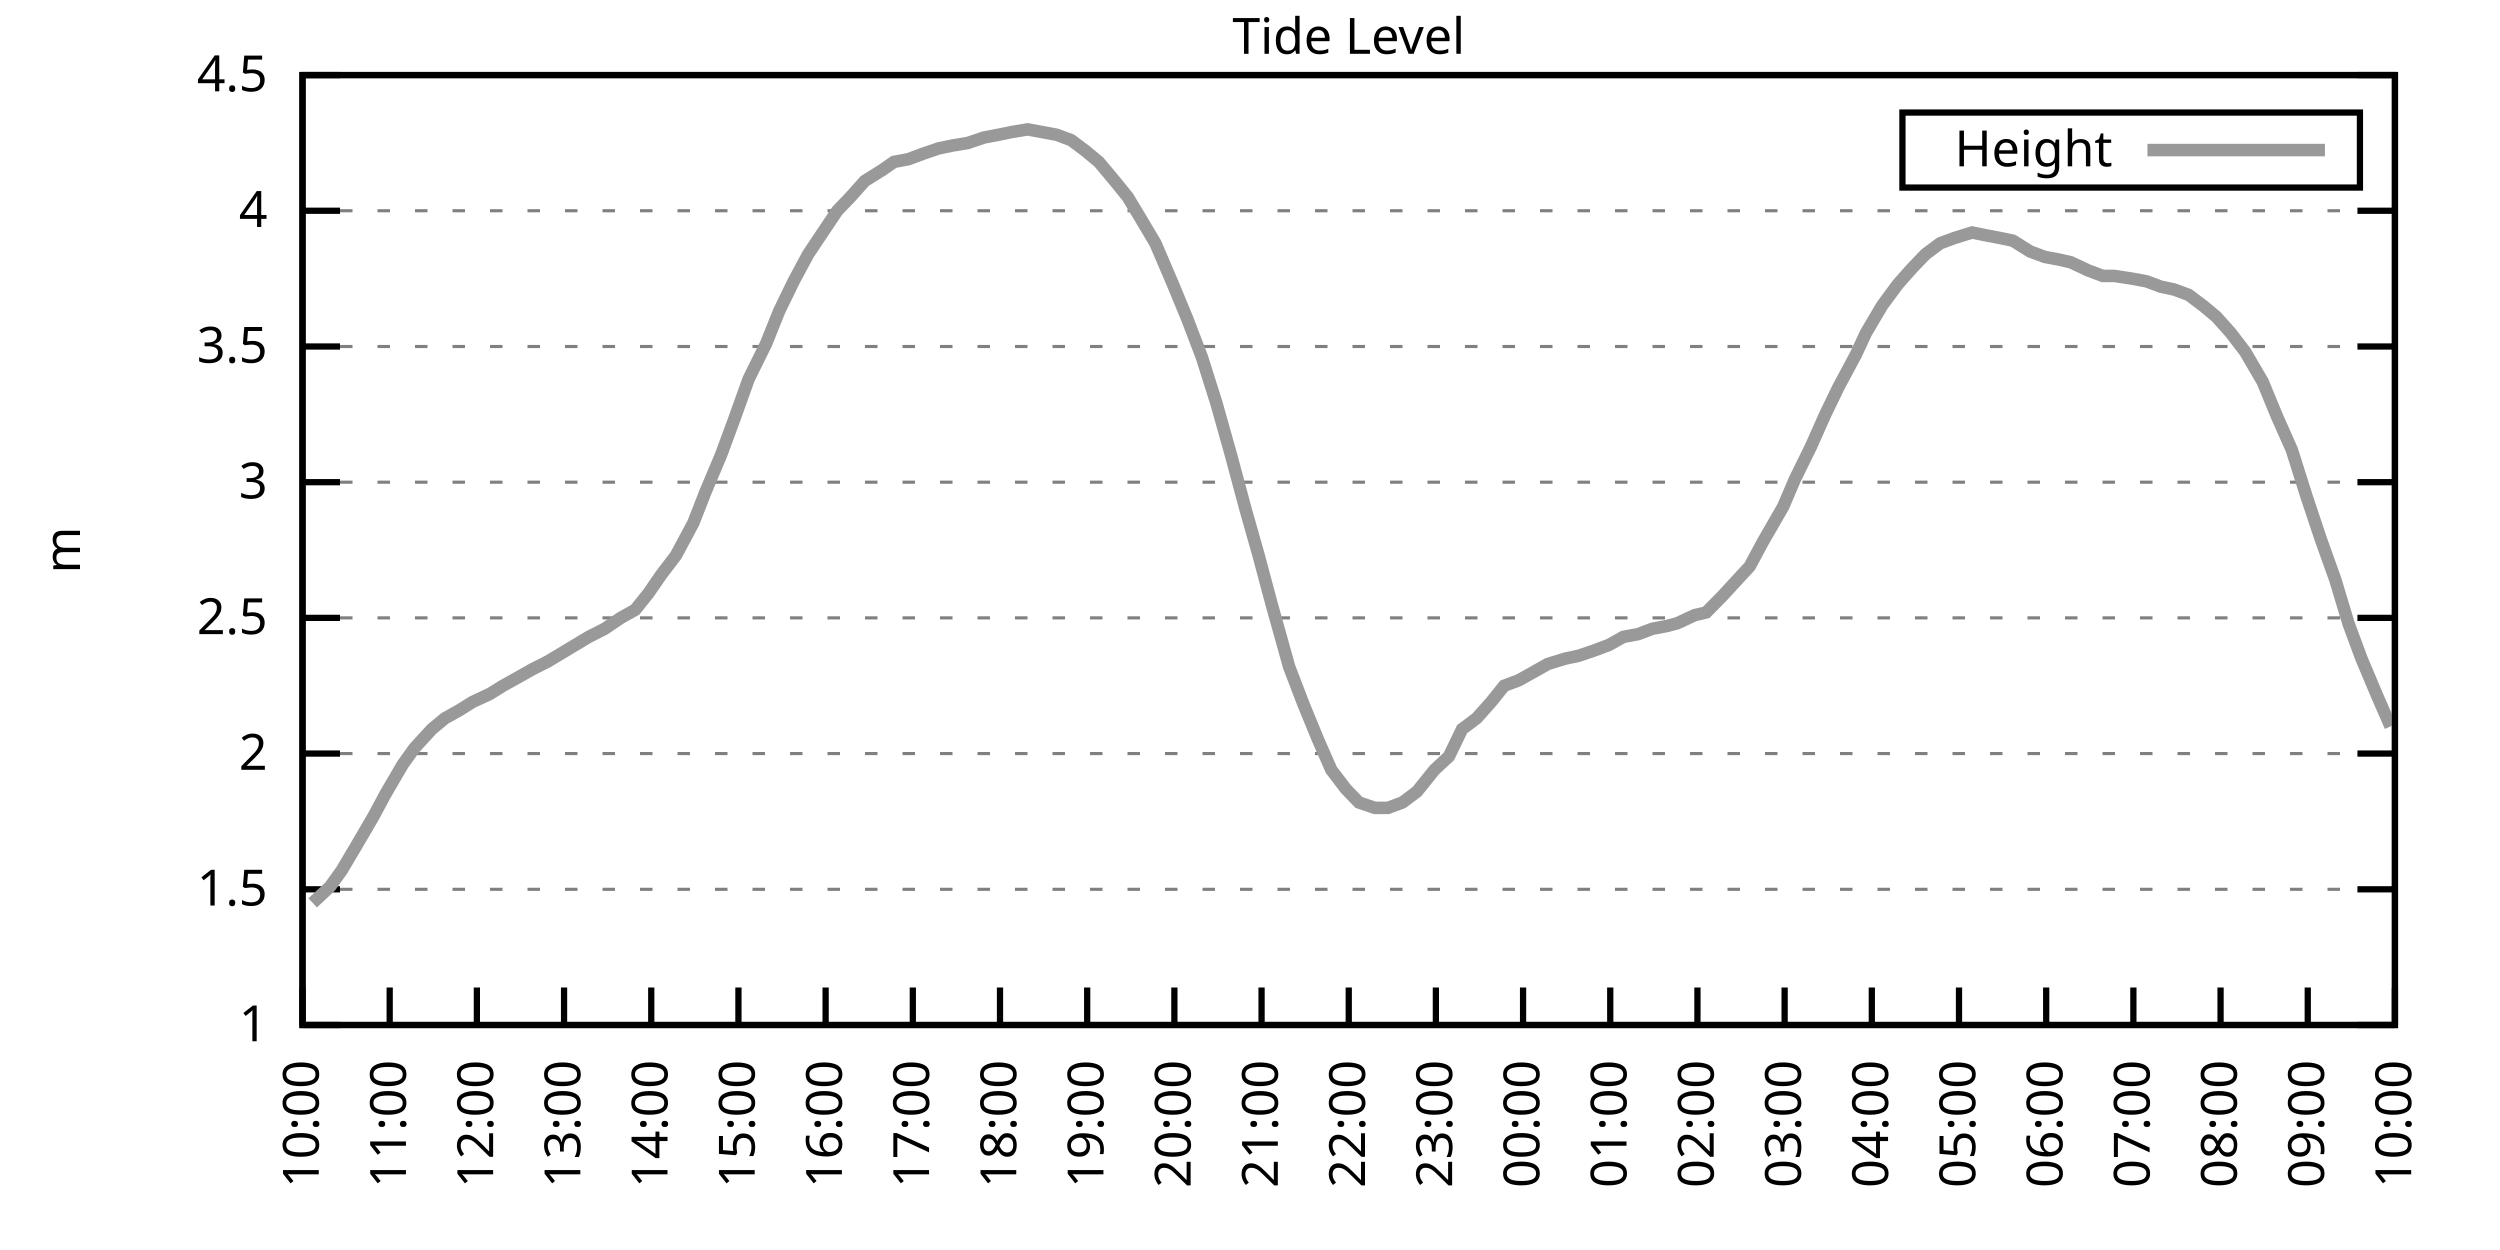
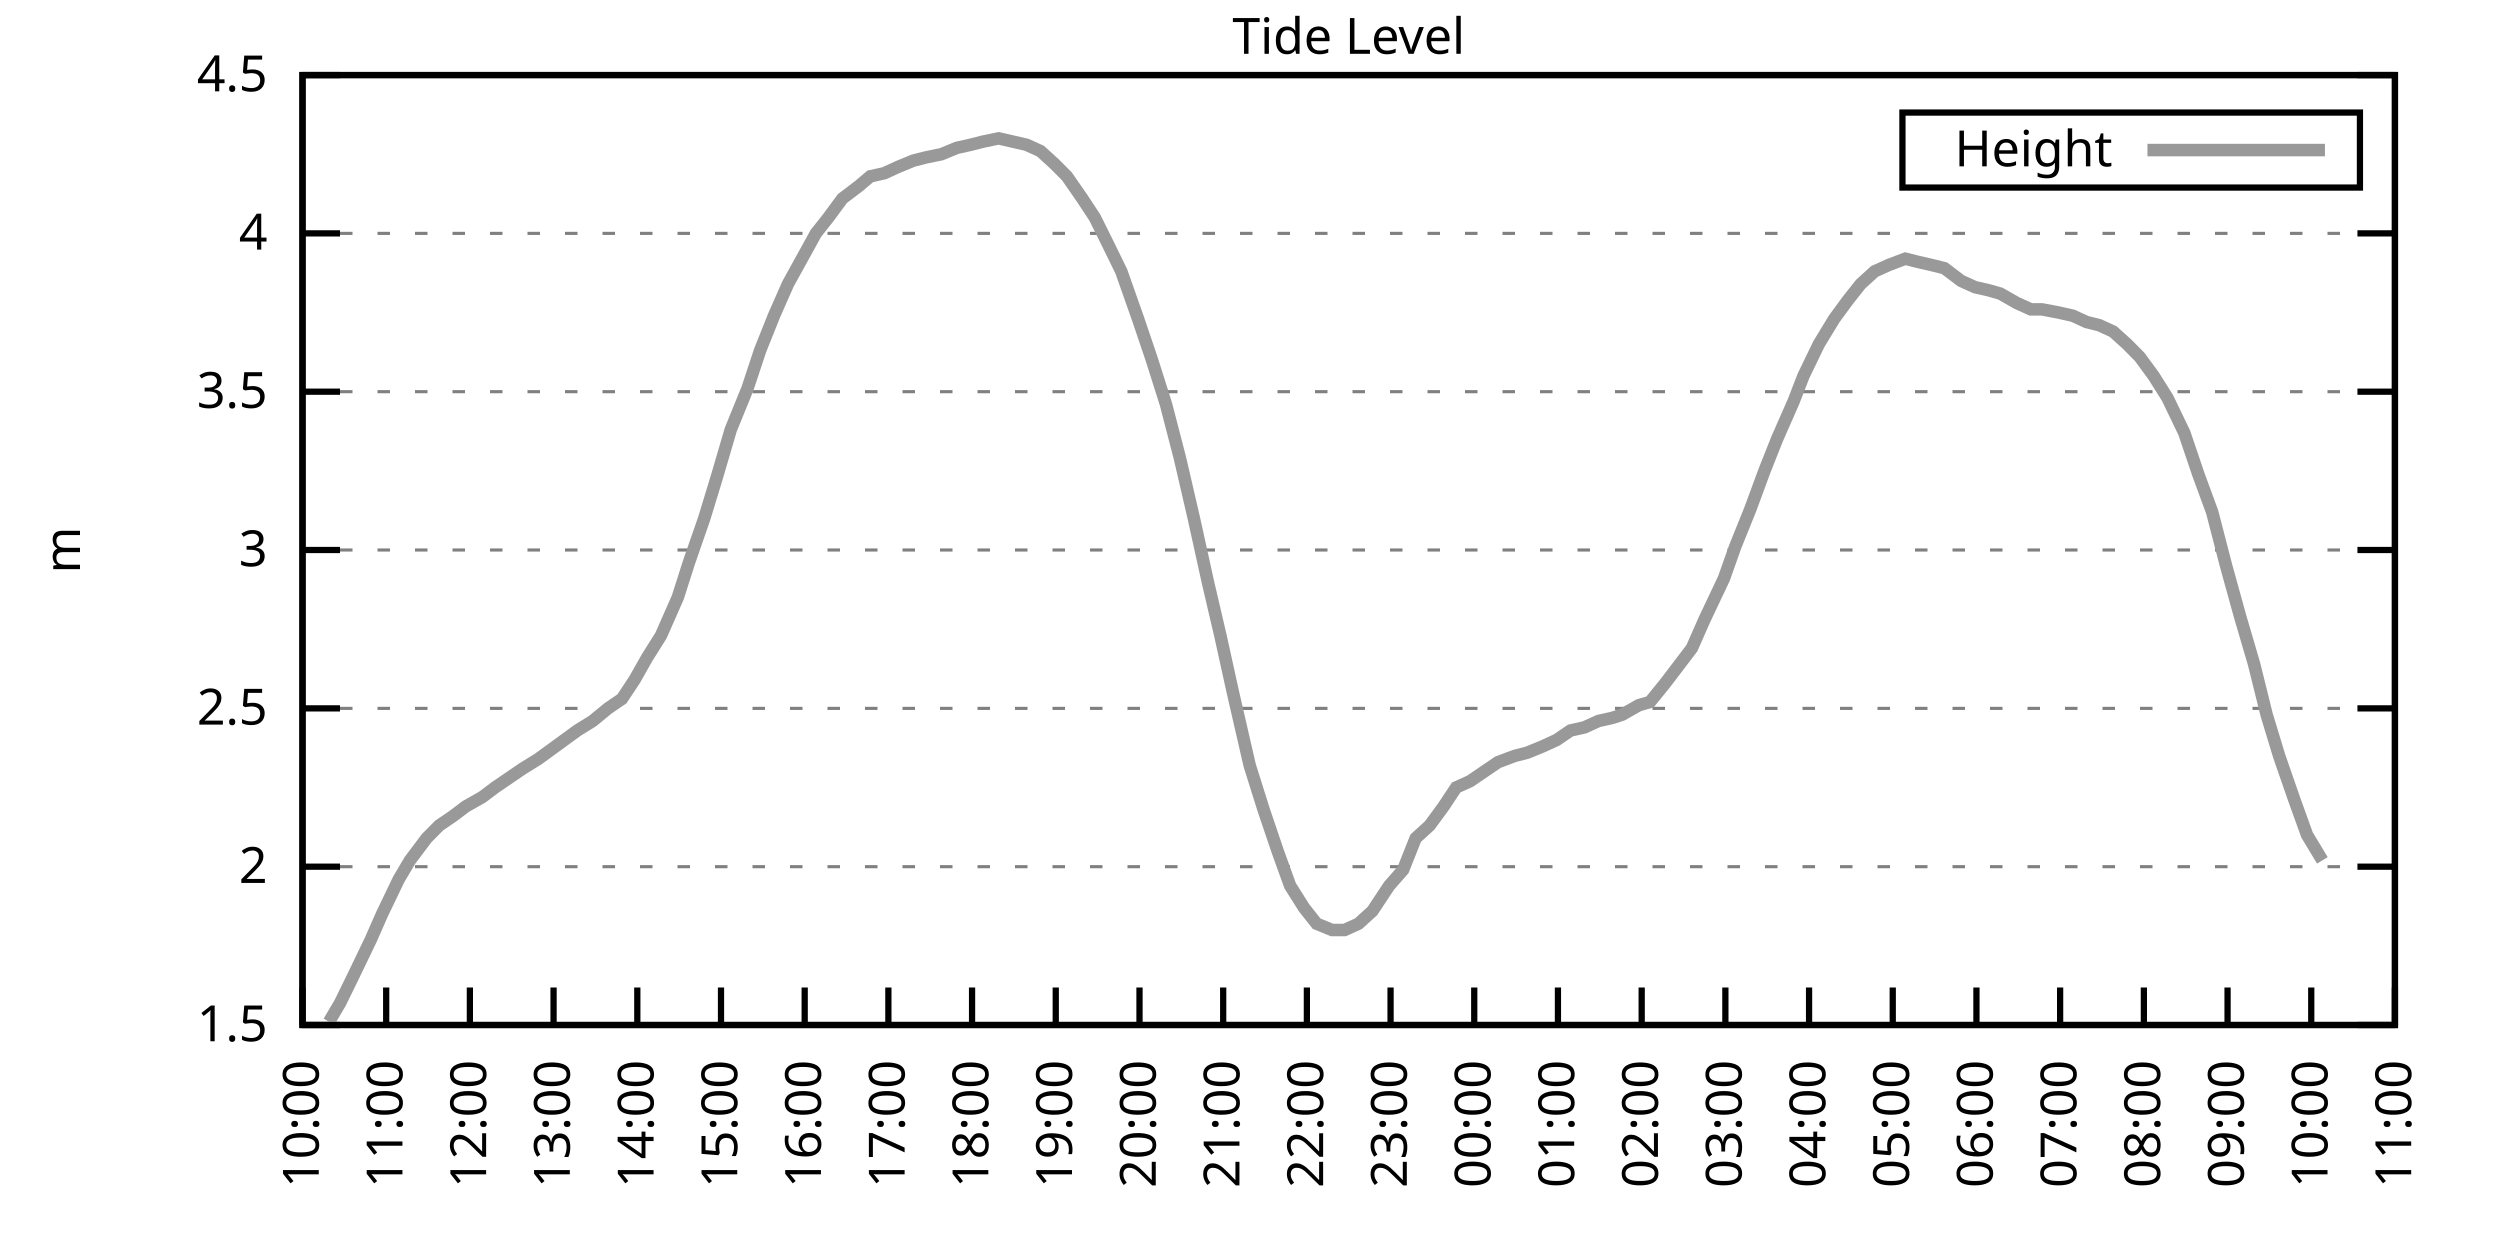
<svg xmlns="http://www.w3.org/2000/svg" xmlns:xlink="http://www.w3.org/1999/xlink" width="400" height="200" viewBox="0 0 400 200">
  <g id="gnuplot_canvas">
    <rect x="0" y="0" width="400" height="200" fill="none" />
    <defs>
      <circle id="gpDot" r="0.5" stroke-width="0.5" stroke="currentColor" />
      <path id="gpPt0" stroke-width="0.333" stroke="currentColor" d="M-1,0 h2 M0,-1 v2" />
      <path id="gpPt1" stroke-width="0.333" stroke="currentColor" d="M-1,-1 L1,1 M1,-1 L-1,1" />
      <path id="gpPt2" stroke-width="0.333" stroke="currentColor" d="M-1,0 L1,0 M0,-1 L0,1 M-1,-1 L1,1 M-1,1 L1,-1" />
      <rect id="gpPt3" stroke-width="0.333" stroke="currentColor" x="-1" y="-1" width="2" height="2" />
      <rect id="gpPt4" stroke-width="0.333" stroke="currentColor" fill="currentColor" x="-1" y="-1" width="2" height="2" />
      <circle id="gpPt5" stroke-width="0.333" stroke="currentColor" cx="0" cy="0" r="1" />
      <use xlink:href="#gpPt5" id="gpPt6" fill="currentColor" stroke="none" />
      <path id="gpPt7" stroke-width="0.333" stroke="currentColor" d="M0,-1.33 L-1.33,0.67 L1.33,0.67 z" />
      <use xlink:href="#gpPt7" id="gpPt8" fill="currentColor" stroke="none" />
      <use xlink:href="#gpPt7" id="gpPt9" stroke="currentColor" transform="rotate(180)" />
      <use xlink:href="#gpPt9" id="gpPt10" fill="currentColor" stroke="none" />
      <use xlink:href="#gpPt3" id="gpPt11" stroke="currentColor" transform="rotate(45)" />
      <use xlink:href="#gpPt11" id="gpPt12" fill="currentColor" stroke="none" />
      <path id="gpPt13" stroke-width="0.333" stroke="currentColor" d="M0,1.330 L1.265,0.411 L0.782,-1.067 L-0.782,-1.076 L-1.265,0.411 z" />
      <use xlink:href="#gpPt13" id="gpPt14" fill="currentColor" stroke="none" />
      <filter id="textbox" filterUnits="objectBoundingBox" x="0" y="0" height="1" width="1">
        <feFlood flood-color="white" flood-opacity="1" result="bgnd" />
        <feComposite in="SourceGraphic" in2="bgnd" operator="atop" />
      </filter>
      <filter id="greybox" filterUnits="objectBoundingBox" x="0" y="0" height="1" width="1">
        <feFlood flood-color="lightgrey" flood-opacity="1" result="grey" />
        <feComposite in="SourceGraphic" in2="grey" operator="atop" />
      </filter>
    </defs>
    <g fill="none" color="white" stroke="currentColor" stroke-width="1.00" stroke-linecap="butt" stroke-linejoin="miter">
</g>
    <g fill="none" color="black" stroke="currentColor" stroke-width="1.00" stroke-linecap="butt" stroke-linejoin="miter">
      <g stroke="none" shape-rendering="crispEdges">
        <polygon fill="rgb(255, 255, 255)" points="48.40,164.00 383.18,164.00 383.18,12.02 48.40,12.02 " />
      </g>
    </g>
    <g fill="none" color="black" stroke="currentColor" stroke-width="1.00" stroke-linecap="butt" stroke-linejoin="miter">
</g>
    <g fill="none" color="black" stroke="black" stroke-width="0.50" stroke-linecap="butt" stroke-linejoin="miter">
</g>
    <g fill="none" color="gray" stroke="currentColor" stroke-width="0.50" stroke-linecap="butt" stroke-linejoin="miter">
      <path stroke="gray" stroke-dasharray="2,4" class="gridline" d="M48.40,164.00 L383.19,164.00  " />
    </g>
    <g fill="none" color="gray" stroke="gray" stroke-width="1.00" stroke-linecap="butt" stroke-linejoin="miter">
</g>
    <g fill="none" color="black" stroke="currentColor" stroke-width="1.00" stroke-linecap="butt" stroke-linejoin="miter">
      <path stroke="black" d="M48.40,164.00 L54.40,164.00 M383.19,164.00 L377.19,164.00  " />
      <g transform="translate(42.80,166.60)" stroke="none" fill="black" font-family="Sans" font-size="8.00" text-anchor="end">
        <text>
-           <tspan font-family="Sans"> 1</tspan>
-         </text>
-       </g>
-     </g>
-     <g fill="none" color="black" stroke="currentColor" stroke-width="1.00" stroke-linecap="butt" stroke-linejoin="miter">
- </g>
-     <g fill="none" color="black" stroke="black" stroke-width="0.50" stroke-linecap="butt" stroke-linejoin="miter">
- </g>
-     <g fill="none" color="gray" stroke="currentColor" stroke-width="0.50" stroke-linecap="butt" stroke-linejoin="miter">
-       <path stroke="gray" stroke-dasharray="2,4" class="gridline" d="M48.40,142.29 L383.19,142.29  " />
-     </g>
-     <g fill="none" color="gray" stroke="gray" stroke-width="1.00" stroke-linecap="butt" stroke-linejoin="miter">
- </g>
-     <g fill="none" color="black" stroke="currentColor" stroke-width="1.00" stroke-linecap="butt" stroke-linejoin="miter">
-       <path stroke="black" d="M48.40,142.29 L54.40,142.29 M383.19,142.29 L377.19,142.29  " />
-       <g transform="translate(42.80,144.89)" stroke="none" fill="black" font-family="Sans" font-size="8.00" text-anchor="end">
-         <text>
          <tspan font-family="Sans"> 1.5</tspan>
        </text>
      </g>
    </g>
    <g fill="none" color="black" stroke="currentColor" stroke-width="1.00" stroke-linecap="butt" stroke-linejoin="miter">
</g>
    <g fill="none" color="black" stroke="black" stroke-width="0.50" stroke-linecap="butt" stroke-linejoin="miter">
</g>
    <g fill="none" color="gray" stroke="currentColor" stroke-width="0.50" stroke-linecap="butt" stroke-linejoin="miter">
-       <path stroke="gray" stroke-dasharray="2,4" class="gridline" d="M48.40,120.57 L383.19,120.57  " />
-     </g>
-     <g fill="none" color="gray" stroke="gray" stroke-width="1.00" stroke-linecap="butt" stroke-linejoin="miter">
- </g>
-     <g fill="none" color="black" stroke="currentColor" stroke-width="1.00" stroke-linecap="butt" stroke-linejoin="miter">
-       <path stroke="black" d="M48.40,120.57 L54.40,120.57 M383.19,120.57 L377.19,120.57  " />
-       <g transform="translate(42.80,123.17)" stroke="none" fill="black" font-family="Sans" font-size="8.00" text-anchor="end">
+       <path stroke="gray" stroke-dasharray="2,4" class="gridline" d="M48.40,138.67 L383.19,138.67  " />
+     </g>
+     <g fill="none" color="gray" stroke="gray" stroke-width="1.00" stroke-linecap="butt" stroke-linejoin="miter">
+ </g>
+     <g fill="none" color="black" stroke="currentColor" stroke-width="1.00" stroke-linecap="butt" stroke-linejoin="miter">
+       <path stroke="black" d="M48.40,138.67 L54.40,138.67 M383.19,138.67 L377.19,138.67  " />
+       <g transform="translate(42.80,141.27)" stroke="none" fill="black" font-family="Sans" font-size="8.00" text-anchor="end">
        <text>
          <tspan font-family="Sans"> 2</tspan>
        </text>
      </g>
    </g>
    <g fill="none" color="black" stroke="currentColor" stroke-width="1.00" stroke-linecap="butt" stroke-linejoin="miter">
</g>
    <g fill="none" color="black" stroke="black" stroke-width="0.50" stroke-linecap="butt" stroke-linejoin="miter">
</g>
    <g fill="none" color="gray" stroke="currentColor" stroke-width="0.50" stroke-linecap="butt" stroke-linejoin="miter">
-       <path stroke="gray" stroke-dasharray="2,4" class="gridline" d="M48.40,98.86 L383.19,98.86  " />
-     </g>
-     <g fill="none" color="gray" stroke="gray" stroke-width="1.00" stroke-linecap="butt" stroke-linejoin="miter">
- </g>
-     <g fill="none" color="black" stroke="currentColor" stroke-width="1.00" stroke-linecap="butt" stroke-linejoin="miter">
-       <path stroke="black" d="M48.40,98.86 L54.40,98.86 M383.19,98.86 L377.19,98.86  " />
-       <g transform="translate(42.80,101.46)" stroke="none" fill="black" font-family="Sans" font-size="8.00" text-anchor="end">
+       <path stroke="gray" stroke-dasharray="2,4" class="gridline" d="M48.40,113.34 L383.19,113.34  " />
+     </g>
+     <g fill="none" color="gray" stroke="gray" stroke-width="1.00" stroke-linecap="butt" stroke-linejoin="miter">
+ </g>
+     <g fill="none" color="black" stroke="currentColor" stroke-width="1.00" stroke-linecap="butt" stroke-linejoin="miter">
+       <path stroke="black" d="M48.40,113.34 L54.40,113.34 M383.19,113.34 L377.19,113.34  " />
+       <g transform="translate(42.80,115.94)" stroke="none" fill="black" font-family="Sans" font-size="8.00" text-anchor="end">
        <text>
          <tspan font-family="Sans"> 2.5</tspan>
        </text>
      </g>
    </g>
    <g fill="none" color="black" stroke="currentColor" stroke-width="1.00" stroke-linecap="butt" stroke-linejoin="miter">
</g>
    <g fill="none" color="black" stroke="black" stroke-width="0.50" stroke-linecap="butt" stroke-linejoin="miter">
</g>
    <g fill="none" color="gray" stroke="currentColor" stroke-width="0.50" stroke-linecap="butt" stroke-linejoin="miter">
-       <path stroke="gray" stroke-dasharray="2,4" class="gridline" d="M48.40,77.15 L383.19,77.15  " />
-     </g>
-     <g fill="none" color="gray" stroke="gray" stroke-width="1.00" stroke-linecap="butt" stroke-linejoin="miter">
- </g>
-     <g fill="none" color="black" stroke="currentColor" stroke-width="1.00" stroke-linecap="butt" stroke-linejoin="miter">
-       <path stroke="black" d="M48.40,77.15 L54.40,77.15 M383.19,77.15 L377.19,77.15  " />
-       <g transform="translate(42.80,79.75)" stroke="none" fill="black" font-family="Sans" font-size="8.00" text-anchor="end">
+       <path stroke="gray" stroke-dasharray="2,4" class="gridline" d="M48.40,88.00 L383.19,88.00  " />
+     </g>
+     <g fill="none" color="gray" stroke="gray" stroke-width="1.00" stroke-linecap="butt" stroke-linejoin="miter">
+ </g>
+     <g fill="none" color="black" stroke="currentColor" stroke-width="1.00" stroke-linecap="butt" stroke-linejoin="miter">
+       <path stroke="black" d="M48.40,88.00 L54.40,88.00 M383.19,88.00 L377.19,88.00  " />
+       <g transform="translate(42.80,90.60)" stroke="none" fill="black" font-family="Sans" font-size="8.00" text-anchor="end">
        <text>
          <tspan font-family="Sans"> 3</tspan>
        </text>
      </g>
    </g>
    <g fill="none" color="black" stroke="currentColor" stroke-width="1.00" stroke-linecap="butt" stroke-linejoin="miter">
</g>
    <g fill="none" color="black" stroke="black" stroke-width="0.50" stroke-linecap="butt" stroke-linejoin="miter">
</g>
    <g fill="none" color="gray" stroke="currentColor" stroke-width="0.50" stroke-linecap="butt" stroke-linejoin="miter">
-       <path stroke="gray" stroke-dasharray="2,4" class="gridline" d="M48.40,55.44 L383.19,55.44  " />
-     </g>
-     <g fill="none" color="gray" stroke="gray" stroke-width="1.00" stroke-linecap="butt" stroke-linejoin="miter">
- </g>
-     <g fill="none" color="black" stroke="currentColor" stroke-width="1.00" stroke-linecap="butt" stroke-linejoin="miter">
-       <path stroke="black" d="M48.40,55.44 L54.40,55.44 M383.19,55.44 L377.19,55.44  " />
-       <g transform="translate(42.80,58.04)" stroke="none" fill="black" font-family="Sans" font-size="8.00" text-anchor="end">
+       <path stroke="gray" stroke-dasharray="2,4" class="gridline" d="M48.40,62.67 L383.19,62.67  " />
+     </g>
+     <g fill="none" color="gray" stroke="gray" stroke-width="1.00" stroke-linecap="butt" stroke-linejoin="miter">
+ </g>
+     <g fill="none" color="black" stroke="currentColor" stroke-width="1.00" stroke-linecap="butt" stroke-linejoin="miter">
+       <path stroke="black" d="M48.40,62.67 L54.40,62.67 M383.19,62.67 L377.19,62.67  " />
+       <g transform="translate(42.80,65.27)" stroke="none" fill="black" font-family="Sans" font-size="8.00" text-anchor="end">
        <text>
          <tspan font-family="Sans"> 3.5</tspan>
        </text>
      </g>
    </g>
    <g fill="none" color="black" stroke="currentColor" stroke-width="1.00" stroke-linecap="butt" stroke-linejoin="miter">
</g>
    <g fill="none" color="black" stroke="black" stroke-width="0.50" stroke-linecap="butt" stroke-linejoin="miter">
</g>
    <g fill="none" color="gray" stroke="currentColor" stroke-width="0.50" stroke-linecap="butt" stroke-linejoin="miter">
-       <path stroke="gray" stroke-dasharray="2,4" class="gridline" d="M48.40,33.72 L383.19,33.72  " />
-     </g>
-     <g fill="none" color="gray" stroke="gray" stroke-width="1.00" stroke-linecap="butt" stroke-linejoin="miter">
- </g>
-     <g fill="none" color="black" stroke="currentColor" stroke-width="1.00" stroke-linecap="butt" stroke-linejoin="miter">
-       <path stroke="black" d="M48.40,33.72 L54.40,33.72 M383.19,33.72 L377.19,33.72  " />
-       <g transform="translate(42.80,36.32)" stroke="none" fill="black" font-family="Sans" font-size="8.00" text-anchor="end">
+       <path stroke="gray" stroke-dasharray="2,4" class="gridline" d="M48.40,37.34 L383.19,37.34  " />
+     </g>
+     <g fill="none" color="gray" stroke="gray" stroke-width="1.00" stroke-linecap="butt" stroke-linejoin="miter">
+ </g>
+     <g fill="none" color="black" stroke="currentColor" stroke-width="1.00" stroke-linecap="butt" stroke-linejoin="miter">
+       <path stroke="black" d="M48.40,37.34 L54.40,37.34 M383.19,37.34 L377.19,37.34  " />
+       <g transform="translate(42.80,39.94)" stroke="none" fill="black" font-family="Sans" font-size="8.00" text-anchor="end">
        <text>
          <tspan font-family="Sans"> 4</tspan>
        </text>
      </g>
    </g>
    <g fill="none" color="black" stroke="currentColor" stroke-width="1.00" stroke-linecap="butt" stroke-linejoin="miter">
</g>
    <g fill="none" color="black" stroke="black" stroke-width="0.50" stroke-linecap="butt" stroke-linejoin="miter">
</g>
    <g fill="none" color="gray" stroke="currentColor" stroke-width="0.50" stroke-linecap="butt" stroke-linejoin="miter">
      <path stroke="gray" stroke-dasharray="2,4" class="gridline" d="M48.40,12.01 L383.19,12.01  " />
    </g>
    <g fill="none" color="gray" stroke="gray" stroke-width="1.00" stroke-linecap="butt" stroke-linejoin="miter">
</g>
    <g fill="none" color="black" stroke="currentColor" stroke-width="1.00" stroke-linecap="butt" stroke-linejoin="miter">
      <path stroke="black" d="M48.40,12.01 L54.40,12.01 M383.19,12.01 L377.19,12.01  " />
      <g transform="translate(42.80,14.61)" stroke="none" fill="black" font-family="Sans" font-size="8.00" text-anchor="end">
        <text>
          <tspan font-family="Sans"> 4.5</tspan>
        </text>
      </g>
    </g>
    <g fill="none" color="black" stroke="currentColor" stroke-width="1.00" stroke-linecap="butt" stroke-linejoin="miter">
      <path stroke="black" d="M48.40,164.00 L48.40,158.00  " />
      <g transform="translate(51.00,169.60) rotate(270.00)" stroke="none" fill="black" font-family="Sans" font-size="8.00" text-anchor="end">
        <text>
          <tspan font-family="Sans">10:00</tspan>
        </text>
      </g>
    </g>
    <g fill="none" color="black" stroke="currentColor" stroke-width="1.00" stroke-linecap="butt" stroke-linejoin="miter">
-       <path stroke="black" d="M62.35,164.00 L62.35,158.00  " />
-       <g transform="translate(64.95,169.60) rotate(270.00)" stroke="none" fill="black" font-family="Sans" font-size="8.00" text-anchor="end">
+       <path stroke="black" d="M61.79,164.00 L61.79,158.00  " />
+       <g transform="translate(64.39,169.60) rotate(270.00)" stroke="none" fill="black" font-family="Sans" font-size="8.00" text-anchor="end">
        <text>
          <tspan font-family="Sans">11:00</tspan>
        </text>
      </g>
    </g>
    <g fill="none" color="black" stroke="currentColor" stroke-width="1.00" stroke-linecap="butt" stroke-linejoin="miter">
-       <path stroke="black" d="M76.30,164.00 L76.30,158.00  " />
-       <g transform="translate(78.90,169.60) rotate(270.00)" stroke="none" fill="black" font-family="Sans" font-size="8.00" text-anchor="end">
+       <path stroke="black" d="M75.18,164.00 L75.18,158.00  " />
+       <g transform="translate(77.78,169.60) rotate(270.00)" stroke="none" fill="black" font-family="Sans" font-size="8.00" text-anchor="end">
        <text>
          <tspan font-family="Sans">12:00</tspan>
        </text>
      </g>
    </g>
    <g fill="none" color="black" stroke="currentColor" stroke-width="1.00" stroke-linecap="butt" stroke-linejoin="miter">
-       <path stroke="black" d="M90.25,164.00 L90.25,158.00  " />
-       <g transform="translate(92.85,169.60) rotate(270.00)" stroke="none" fill="black" font-family="Sans" font-size="8.00" text-anchor="end">
+       <path stroke="black" d="M88.57,164.00 L88.57,158.00  " />
+       <g transform="translate(91.17,169.60) rotate(270.00)" stroke="none" fill="black" font-family="Sans" font-size="8.00" text-anchor="end">
        <text>
          <tspan font-family="Sans">13:00</tspan>
        </text>
      </g>
    </g>
    <g fill="none" color="black" stroke="currentColor" stroke-width="1.00" stroke-linecap="butt" stroke-linejoin="miter">
-       <path stroke="black" d="M104.20,164.00 L104.20,158.00  " />
-       <g transform="translate(106.80,169.60) rotate(270.00)" stroke="none" fill="black" font-family="Sans" font-size="8.00" text-anchor="end">
+       <path stroke="black" d="M101.97,164.00 L101.97,158.00  " />
+       <g transform="translate(104.57,169.60) rotate(270.00)" stroke="none" fill="black" font-family="Sans" font-size="8.00" text-anchor="end">
        <text>
          <tspan font-family="Sans">14:00</tspan>
        </text>
      </g>
    </g>
    <g fill="none" color="black" stroke="currentColor" stroke-width="1.00" stroke-linecap="butt" stroke-linejoin="miter">
-       <path stroke="black" d="M118.15,164.00 L118.15,158.00  " />
-       <g transform="translate(120.75,169.60) rotate(270.00)" stroke="none" fill="black" font-family="Sans" font-size="8.00" text-anchor="end">
+       <path stroke="black" d="M115.36,164.00 L115.36,158.00  " />
+       <g transform="translate(117.96,169.60) rotate(270.00)" stroke="none" fill="black" font-family="Sans" font-size="8.00" text-anchor="end">
        <text>
          <tspan font-family="Sans">15:00</tspan>
        </text>
      </g>
    </g>
    <g fill="none" color="black" stroke="currentColor" stroke-width="1.00" stroke-linecap="butt" stroke-linejoin="miter">
-       <path stroke="black" d="M132.10,164.00 L132.10,158.00  " />
-       <g transform="translate(134.70,169.60) rotate(270.00)" stroke="none" fill="black" font-family="Sans" font-size="8.00" text-anchor="end">
+       <path stroke="black" d="M128.75,164.00 L128.75,158.00  " />
+       <g transform="translate(131.35,169.60) rotate(270.00)" stroke="none" fill="black" font-family="Sans" font-size="8.00" text-anchor="end">
        <text>
          <tspan font-family="Sans">16:00</tspan>
        </text>
      </g>
    </g>
    <g fill="none" color="black" stroke="currentColor" stroke-width="1.00" stroke-linecap="butt" stroke-linejoin="miter">
-       <path stroke="black" d="M146.05,164.00 L146.05,158.00  " />
-       <g transform="translate(148.65,169.60) rotate(270.00)" stroke="none" fill="black" font-family="Sans" font-size="8.00" text-anchor="end">
+       <path stroke="black" d="M142.14,164.00 L142.14,158.00  " />
+       <g transform="translate(144.74,169.60) rotate(270.00)" stroke="none" fill="black" font-family="Sans" font-size="8.00" text-anchor="end">
        <text>
          <tspan font-family="Sans">17:00</tspan>
        </text>
      </g>
    </g>
    <g fill="none" color="black" stroke="currentColor" stroke-width="1.00" stroke-linecap="butt" stroke-linejoin="miter">
-       <path stroke="black" d="M160.00,164.00 L160.00,158.00  " />
-       <g transform="translate(162.60,169.60) rotate(270.00)" stroke="none" fill="black" font-family="Sans" font-size="8.00" text-anchor="end">
+       <path stroke="black" d="M155.53,164.00 L155.53,158.00  " />
+       <g transform="translate(158.13,169.60) rotate(270.00)" stroke="none" fill="black" font-family="Sans" font-size="8.00" text-anchor="end">
        <text>
          <tspan font-family="Sans">18:00</tspan>
        </text>
      </g>
    </g>
    <g fill="none" color="black" stroke="currentColor" stroke-width="1.00" stroke-linecap="butt" stroke-linejoin="miter">
-       <path stroke="black" d="M173.95,164.00 L173.95,158.00  " />
-       <g transform="translate(176.55,169.60) rotate(270.00)" stroke="none" fill="black" font-family="Sans" font-size="8.00" text-anchor="end">
+       <path stroke="black" d="M168.92,164.00 L168.92,158.00  " />
+       <g transform="translate(171.52,169.60) rotate(270.00)" stroke="none" fill="black" font-family="Sans" font-size="8.00" text-anchor="end">
        <text>
          <tspan font-family="Sans">19:00</tspan>
        </text>
      </g>
    </g>
    <g fill="none" color="black" stroke="currentColor" stroke-width="1.00" stroke-linecap="butt" stroke-linejoin="miter">
-       <path stroke="black" d="M187.90,164.00 L187.90,158.00  " />
-       <g transform="translate(190.50,169.60) rotate(270.00)" stroke="none" fill="black" font-family="Sans" font-size="8.00" text-anchor="end">
+       <path stroke="black" d="M182.32,164.00 L182.32,158.00  " />
+       <g transform="translate(184.92,169.60) rotate(270.00)" stroke="none" fill="black" font-family="Sans" font-size="8.00" text-anchor="end">
        <text>
          <tspan font-family="Sans">20:00</tspan>
        </text>
      </g>
    </g>
    <g fill="none" color="black" stroke="currentColor" stroke-width="1.00" stroke-linecap="butt" stroke-linejoin="miter">
-       <path stroke="black" d="M201.85,164.00 L201.85,158.00  " />
-       <g transform="translate(204.45,169.60) rotate(270.00)" stroke="none" fill="black" font-family="Sans" font-size="8.00" text-anchor="end">
+       <path stroke="black" d="M195.71,164.00 L195.71,158.00  " />
+       <g transform="translate(198.31,169.60) rotate(270.00)" stroke="none" fill="black" font-family="Sans" font-size="8.00" text-anchor="end">
        <text>
          <tspan font-family="Sans">21:00</tspan>
        </text>
      </g>
    </g>
    <g fill="none" color="black" stroke="currentColor" stroke-width="1.00" stroke-linecap="butt" stroke-linejoin="miter">
-       <path stroke="black" d="M215.80,164.00 L215.80,158.00  " />
-       <g transform="translate(218.40,169.60) rotate(270.00)" stroke="none" fill="black" font-family="Sans" font-size="8.00" text-anchor="end">
+       <path stroke="black" d="M209.10,164.00 L209.10,158.00  " />
+       <g transform="translate(211.70,169.60) rotate(270.00)" stroke="none" fill="black" font-family="Sans" font-size="8.00" text-anchor="end">
        <text>
          <tspan font-family="Sans">22:00</tspan>
        </text>
      </g>
    </g>
    <g fill="none" color="black" stroke="currentColor" stroke-width="1.00" stroke-linecap="butt" stroke-linejoin="miter">
-       <path stroke="black" d="M229.74,164.00 L229.74,158.00  " />
-       <g transform="translate(232.34,169.60) rotate(270.00)" stroke="none" fill="black" font-family="Sans" font-size="8.00" text-anchor="end">
+       <path stroke="black" d="M222.49,164.00 L222.49,158.00  " />
+       <g transform="translate(225.09,169.60) rotate(270.00)" stroke="none" fill="black" font-family="Sans" font-size="8.00" text-anchor="end">
        <text>
          <tspan font-family="Sans">23:00</tspan>
        </text>
      </g>
    </g>
    <g fill="none" color="black" stroke="currentColor" stroke-width="1.00" stroke-linecap="butt" stroke-linejoin="miter">
-       <path stroke="black" d="M243.69,164.00 L243.69,158.00  " />
-       <g transform="translate(246.29,169.60) rotate(270.00)" stroke="none" fill="black" font-family="Sans" font-size="8.00" text-anchor="end">
+       <path stroke="black" d="M235.88,164.00 L235.88,158.00  " />
+       <g transform="translate(238.48,169.60) rotate(270.00)" stroke="none" fill="black" font-family="Sans" font-size="8.00" text-anchor="end">
        <text>
          <tspan font-family="Sans">00:00</tspan>
        </text>
      </g>
    </g>
    <g fill="none" color="black" stroke="currentColor" stroke-width="1.00" stroke-linecap="butt" stroke-linejoin="miter">
-       <path stroke="black" d="M257.64,164.00 L257.64,158.00  " />
-       <g transform="translate(260.24,169.60) rotate(270.00)" stroke="none" fill="black" font-family="Sans" font-size="8.00" text-anchor="end">
+       <path stroke="black" d="M249.27,164.00 L249.27,158.00  " />
+       <g transform="translate(251.87,169.60) rotate(270.00)" stroke="none" fill="black" font-family="Sans" font-size="8.00" text-anchor="end">
        <text>
          <tspan font-family="Sans">01:00</tspan>
        </text>
      </g>
    </g>
    <g fill="none" color="black" stroke="currentColor" stroke-width="1.00" stroke-linecap="butt" stroke-linejoin="miter">
-       <path stroke="black" d="M271.59,164.00 L271.59,158.00  " />
-       <g transform="translate(274.19,169.60) rotate(270.00)" stroke="none" fill="black" font-family="Sans" font-size="8.00" text-anchor="end">
+       <path stroke="black" d="M262.67,164.00 L262.67,158.00  " />
+       <g transform="translate(265.27,169.60) rotate(270.00)" stroke="none" fill="black" font-family="Sans" font-size="8.00" text-anchor="end">
        <text>
          <tspan font-family="Sans">02:00</tspan>
        </text>
      </g>
    </g>
    <g fill="none" color="black" stroke="currentColor" stroke-width="1.00" stroke-linecap="butt" stroke-linejoin="miter">
-       <path stroke="black" d="M285.54,164.00 L285.54,158.00  " />
-       <g transform="translate(288.14,169.60) rotate(270.00)" stroke="none" fill="black" font-family="Sans" font-size="8.00" text-anchor="end">
+       <path stroke="black" d="M276.06,164.00 L276.06,158.00  " />
+       <g transform="translate(278.66,169.60) rotate(270.00)" stroke="none" fill="black" font-family="Sans" font-size="8.00" text-anchor="end">
        <text>
          <tspan font-family="Sans">03:00</tspan>
        </text>
      </g>
    </g>
    <g fill="none" color="black" stroke="currentColor" stroke-width="1.00" stroke-linecap="butt" stroke-linejoin="miter">
-       <path stroke="black" d="M299.49,164.00 L299.49,158.00  " />
-       <g transform="translate(302.09,169.60) rotate(270.00)" stroke="none" fill="black" font-family="Sans" font-size="8.00" text-anchor="end">
+       <path stroke="black" d="M289.45,164.00 L289.45,158.00  " />
+       <g transform="translate(292.05,169.60) rotate(270.00)" stroke="none" fill="black" font-family="Sans" font-size="8.00" text-anchor="end">
        <text>
          <tspan font-family="Sans">04:00</tspan>
        </text>
      </g>
    </g>
    <g fill="none" color="black" stroke="currentColor" stroke-width="1.00" stroke-linecap="butt" stroke-linejoin="miter">
-       <path stroke="black" d="M313.44,164.00 L313.44,158.00  " />
-       <g transform="translate(316.04,169.60) rotate(270.00)" stroke="none" fill="black" font-family="Sans" font-size="8.00" text-anchor="end">
+       <path stroke="black" d="M302.84,164.00 L302.84,158.00  " />
+       <g transform="translate(305.44,169.60) rotate(270.00)" stroke="none" fill="black" font-family="Sans" font-size="8.00" text-anchor="end">
        <text>
          <tspan font-family="Sans">05:00</tspan>
        </text>
      </g>
    </g>
    <g fill="none" color="black" stroke="currentColor" stroke-width="1.00" stroke-linecap="butt" stroke-linejoin="miter">
-       <path stroke="black" d="M327.39,164.00 L327.39,158.00  " />
-       <g transform="translate(329.99,169.60) rotate(270.00)" stroke="none" fill="black" font-family="Sans" font-size="8.00" text-anchor="end">
+       <path stroke="black" d="M316.23,164.00 L316.23,158.00  " />
+       <g transform="translate(318.83,169.60) rotate(270.00)" stroke="none" fill="black" font-family="Sans" font-size="8.00" text-anchor="end">
        <text>
          <tspan font-family="Sans">06:00</tspan>
        </text>
      </g>
    </g>
    <g fill="none" color="black" stroke="currentColor" stroke-width="1.00" stroke-linecap="butt" stroke-linejoin="miter">
-       <path stroke="black" d="M341.34,164.00 L341.34,158.00  " />
-       <g transform="translate(343.94,169.60) rotate(270.00)" stroke="none" fill="black" font-family="Sans" font-size="8.00" text-anchor="end">
+       <path stroke="black" d="M329.62,164.00 L329.62,158.00  " />
+       <g transform="translate(332.22,169.60) rotate(270.00)" stroke="none" fill="black" font-family="Sans" font-size="8.00" text-anchor="end">
        <text>
          <tspan font-family="Sans">07:00</tspan>
        </text>
      </g>
    </g>
    <g fill="none" color="black" stroke="currentColor" stroke-width="1.00" stroke-linecap="butt" stroke-linejoin="miter">
-       <path stroke="black" d="M355.29,164.00 L355.29,158.00  " />
-       <g transform="translate(357.89,169.60) rotate(270.00)" stroke="none" fill="black" font-family="Sans" font-size="8.00" text-anchor="end">
+       <path stroke="black" d="M343.02,164.00 L343.02,158.00  " />
+       <g transform="translate(345.62,169.60) rotate(270.00)" stroke="none" fill="black" font-family="Sans" font-size="8.00" text-anchor="end">
        <text>
          <tspan font-family="Sans">08:00</tspan>
        </text>
      </g>
    </g>
    <g fill="none" color="black" stroke="currentColor" stroke-width="1.00" stroke-linecap="butt" stroke-linejoin="miter">
-       <path stroke="black" d="M369.24,164.00 L369.24,158.00  " />
-       <g transform="translate(371.84,169.60) rotate(270.00)" stroke="none" fill="black" font-family="Sans" font-size="8.00" text-anchor="end">
+       <path stroke="black" d="M356.41,164.00 L356.41,158.00  " />
+       <g transform="translate(359.01,169.60) rotate(270.00)" stroke="none" fill="black" font-family="Sans" font-size="8.00" text-anchor="end">
        <text>
          <tspan font-family="Sans">09:00</tspan>
+         </text>
+       </g>
+     </g>
+     <g fill="none" color="black" stroke="currentColor" stroke-width="1.00" stroke-linecap="butt" stroke-linejoin="miter">
+       <path stroke="black" d="M369.80,164.00 L369.80,158.00  " />
+       <g transform="translate(372.40,169.60) rotate(270.00)" stroke="none" fill="black" font-family="Sans" font-size="8.00" text-anchor="end">
+         <text>
+           <tspan font-family="Sans">10:00</tspan>
        </text>
      </g>
    </g>
    <g fill="none" color="black" stroke="currentColor" stroke-width="1.00" stroke-linecap="butt" stroke-linejoin="miter">
      <path stroke="black" d="M383.19,164.00 L383.19,158.00  " />
      <g transform="translate(385.79,169.60) rotate(270.00)" stroke="none" fill="black" font-family="Sans" font-size="8.00" text-anchor="end">
        <text>
-           <tspan font-family="Sans">10:00</tspan>
+           <tspan font-family="Sans">11:00</tspan>
        </text>
      </g>
    </g>
    <g fill="none" color="black" stroke="currentColor" stroke-width="1.00" stroke-linecap="butt" stroke-linejoin="miter">
</g>
    <g fill="none" color="black" stroke="currentColor" stroke-width="1.00" stroke-linecap="butt" stroke-linejoin="miter">
      <path stroke="black" d="M48.40,12.01 L48.40,164.00 L383.19,164.00 L383.19,12.01 L48.40,12.01 Z  " />
    </g>
    <g fill="none" color="black" stroke="currentColor" stroke-width="1.00" stroke-linecap="butt" stroke-linejoin="miter">
</g>
    <g fill="none" color="black" stroke="currentColor" stroke-width="1.00" stroke-linecap="butt" stroke-linejoin="miter">
      <path stroke="black" d="M304.39,30.01 L304.39,18.01 L377.59,18.01 L377.59,30.01 L304.39,30.01 Z  " />
    </g>
    <g id="Tide_level_plot_1">
      <g fill="none" color="white" stroke="black" stroke-width="2.00" stroke-linecap="butt" stroke-linejoin="miter">
</g>
      <g fill="none" color="black" stroke="currentColor" stroke-width="2.00" stroke-linecap="butt" stroke-linejoin="miter">
        <g transform="translate(337.99,26.61)" stroke="none" fill="black" font-family="Sans" font-size="8.00" text-anchor="end">
          <text>
            <tspan font-family="Sans">Height</tspan>
          </text>
        </g>
      </g>
      <g fill="none" color="black" stroke="currentColor" stroke-width="2.00" stroke-linecap="butt" stroke-linejoin="miter">
-         <path stroke="rgb(153, 153, 153)" d="M343.59,24.01 L371.99,24.01 M50.03,144.46 L52.82,141.85 L54.68,139.25 L57.00,135.34 L59.79,130.56 L61.65,127.09   L64.44,122.31 L66.30,119.71 L69.09,116.67 L71.18,114.93 L73.51,113.63 L75.60,112.32 L78.39,111.02 L80.48,109.72   L82.81,108.42 L85.13,107.11 L87.69,105.81 L94.20,101.90 L96.76,100.60 L99.32,98.86 L101.64,97.56 L103.73,94.95   L105.83,91.91 L108.15,88.87 L110.94,83.66 L112.80,78.89 L115.36,72.81 L117.45,67.16 L119.78,60.65 L122.57,55.00   L124.66,49.79 L126.98,45.01 L129.31,40.67 L133.96,33.72 L136.05,31.55 L138.37,28.95 L141.16,27.21 L143.02,25.91   L145.35,25.47 L147.67,24.60 L150.23,23.73 L152.32,23.30 L154.88,22.87 L157.44,22.00 L159.76,21.56 L161.86,21.13   L164.41,20.70 L166.74,21.13 L169.06,21.56 L171.39,22.43 L173.71,24.17 L175.81,25.91 L178.36,28.95 L180.46,31.55   L182.55,35.03 L184.87,38.93 L187.66,45.45 L189.99,51.09 L192.31,57.17 L194.64,64.56 L196.96,72.81 L199.29,81.49   L201.38,88.87 L203.47,96.69 L206.26,106.68 L208.59,112.76 L210.91,118.40 L213.01,123.18 L215.33,126.22 L217.42,128.39   L219.98,129.26 L222.07,129.26 L224.40,128.39 L226.72,126.65 L229.51,123.18 L231.84,121.01 L233.93,116.67 L236.25,114.93   L238.58,112.32 L240.67,109.72 L243.00,108.85 L245.32,107.55 L247.65,106.24 L250.44,105.38 L252.53,104.94 L255.09,104.07   L257.41,103.20 L259.74,101.90 L262.06,101.47 L264.39,100.60 L266.71,100.16 L268.34,99.73 L271.13,98.43 L272.99,97.99   L275.55,95.39 L279.96,90.61 L282.06,86.70 L285.31,81.06 L287.17,76.71 L289.73,71.50 L292.05,66.29 L294.15,61.95   L296.94,56.74 L298.56,53.26 L301.12,48.92 L303.68,45.45 L306.00,42.84 L308.09,40.67 L310.42,38.93 L312.74,38.07   L315.53,37.20 L317.63,37.63 L319.95,38.07 L322.04,38.50 L324.83,40.24 L327.16,41.11 L329.48,41.54 L331.34,41.97   L334.13,43.28 L336.46,44.15 L338.32,44.15 L341.11,44.58 L343.43,45.01 L345.76,45.88 L347.85,46.32 L350.18,47.18   L352.50,48.92 L354.59,50.66 L356.92,53.26 L359.24,56.30 L362.03,61.08 L364.36,66.73 L366.68,71.94 L369.01,79.32   L371.33,86.27 L373.66,92.78 L375.75,99.73 L377.84,105.38 L380.40,111.45 L382.49,116.23  " />
+         <path stroke="rgb(153, 153, 153)" d="M343.59,24.01 L371.99,24.01 M52.64,163.49 L54.43,160.45 L56.66,155.89 L59.34,150.32 L61.12,146.27 L63.80,140.69   L65.59,137.66 L68.26,134.11 L70.27,132.08 L72.50,130.56 L74.51,129.04 L77.19,127.52 L79.20,126.00 L81.43,124.48   L83.66,122.96 L86.12,121.44 L92.37,116.88 L94.82,115.36 L97.28,113.34 L99.51,111.82 L101.52,108.78 L103.53,105.23   L105.76,101.68 L108.44,95.60 L110.22,90.03 L112.68,82.94 L114.69,76.35 L116.92,68.75 L119.60,62.17 L121.61,56.09   L123.84,50.51 L126.07,45.45 L130.54,37.34 L132.54,34.81 L134.78,31.77 L137.45,29.74 L139.24,28.22 L141.47,27.72   L143.70,26.70 L146.16,25.69 L148.17,25.18 L150.62,24.68 L153.08,23.66 L155.31,23.16 L157.32,22.65 L159.77,22.14   L162.01,22.65 L164.24,23.16 L166.47,24.17 L168.70,26.20 L170.71,28.22 L173.17,31.77 L175.17,34.81 L177.18,38.86   L179.41,43.42 L182.09,51.02 L184.32,57.61 L186.56,64.70 L188.79,73.31 L191.02,82.94 L193.25,93.07 L195.26,101.68   L197.27,110.80 L199.95,122.46 L202.18,129.55 L204.41,136.14 L206.42,141.71 L208.65,145.25 L210.66,147.79 L213.12,148.80   L215.13,148.80 L217.36,147.79 L219.59,145.76 L222.27,141.71 L224.50,139.17 L226.51,134.11 L228.74,132.08 L230.97,129.04   L232.98,126.00 L235.21,124.99 L237.44,123.47 L239.68,121.95 L242.36,120.94 L244.36,120.43 L246.82,119.42 L249.05,118.40   L251.28,116.88 L253.51,116.38 L255.75,115.36 L257.98,114.86 L259.54,114.35 L262.22,112.83 L264.00,112.32 L266.46,109.28   L270.70,103.71 L272.71,99.15 L275.83,92.56 L277.62,87.50 L280.07,81.42 L282.31,75.34 L284.32,70.27 L286.99,64.19   L288.56,60.14 L291.01,55.07 L293.47,51.02 L295.70,47.98 L297.71,45.45 L299.94,43.42 L302.17,42.41 L304.85,41.39   L306.86,41.90 L309.09,42.41 L311.10,42.91 L313.78,44.94 L316.01,45.95 L318.24,46.46 L320.03,46.97 L322.70,48.49   L324.94,49.50 L326.72,49.50 L329.40,50.01 L331.63,50.51 L333.86,51.53 L335.87,52.03 L338.10,53.05 L340.34,55.07   L342.35,57.10 L344.58,60.14 L346.81,63.69 L349.49,69.26 L351.72,75.85 L353.95,81.93 L356.18,90.54 L358.42,98.64   L360.65,106.24 L362.66,114.35 L364.66,120.94 L367.12,128.03 L369.13,133.60 L371.58,137.66  " />
      </g>
    </g>
    <g fill="none" color="black" stroke="currentColor" stroke-width="2.00" stroke-linecap="butt" stroke-linejoin="miter">
</g>
    <g fill="none" color="black" stroke="black" stroke-width="1.00" stroke-linecap="butt" stroke-linejoin="miter">
</g>
    <g fill="none" color="black" stroke="currentColor" stroke-width="1.00" stroke-linecap="butt" stroke-linejoin="miter">
      <path stroke="black" d="M48.40,12.01 L48.40,164.00 L383.19,164.00 L383.19,12.01 L48.40,12.01 Z  " />
      <g transform="translate(12.80,88.01) rotate(270.00)" stroke="none" fill="black" font-family="Sans" font-size="8.00" text-anchor="middle">
        <text>
          <tspan font-family="Sans">m</tspan>
        </text>
      </g>
    </g>
    <g fill="none" color="black" stroke="currentColor" stroke-width="1.00" stroke-linecap="butt" stroke-linejoin="miter">
</g>
    <g fill="none" color="black" stroke="currentColor" stroke-width="1.00" stroke-linecap="butt" stroke-linejoin="miter">
      <g transform="translate(215.79,8.61)" stroke="none" fill="black" font-family="Sans" font-size="8.00" text-anchor="middle">
        <text>
          <tspan font-family="Sans">Tide Level</tspan>
        </text>
      </g>
    </g>
    <g fill="none" color="black" stroke="currentColor" stroke-width="1.00" stroke-linecap="butt" stroke-linejoin="miter">
</g>
  </g>
</svg>
